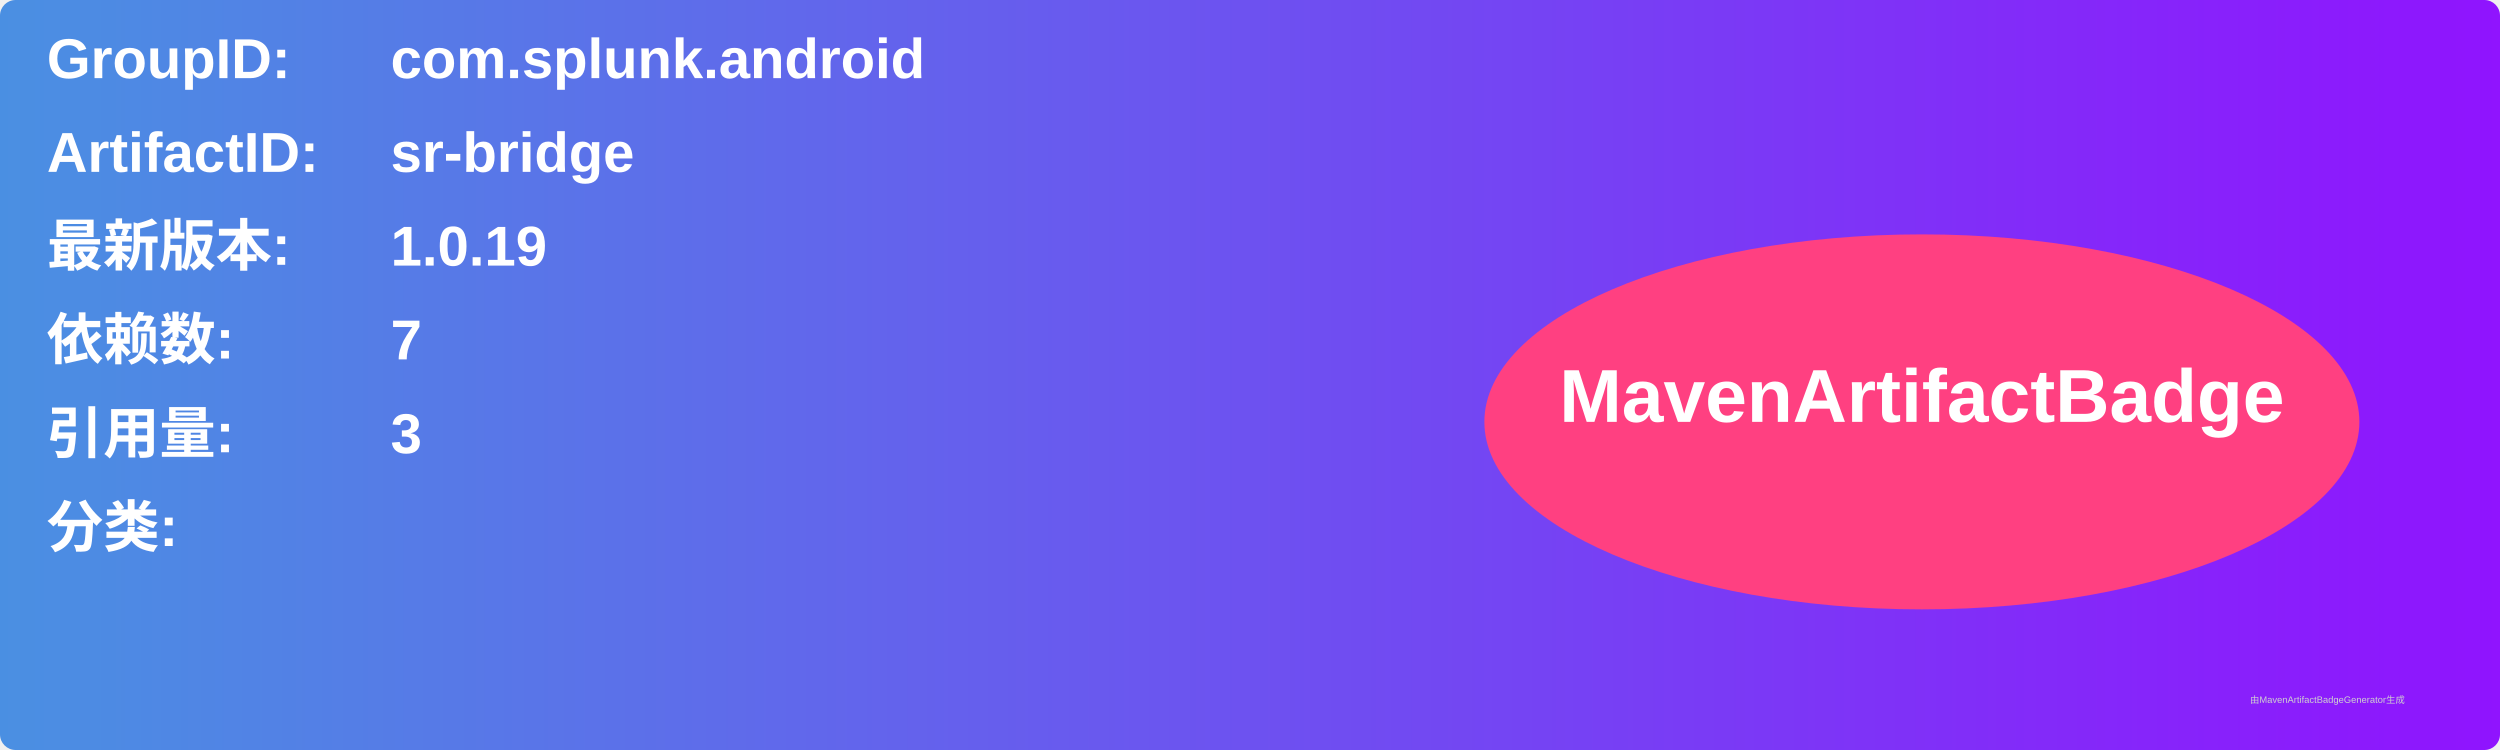
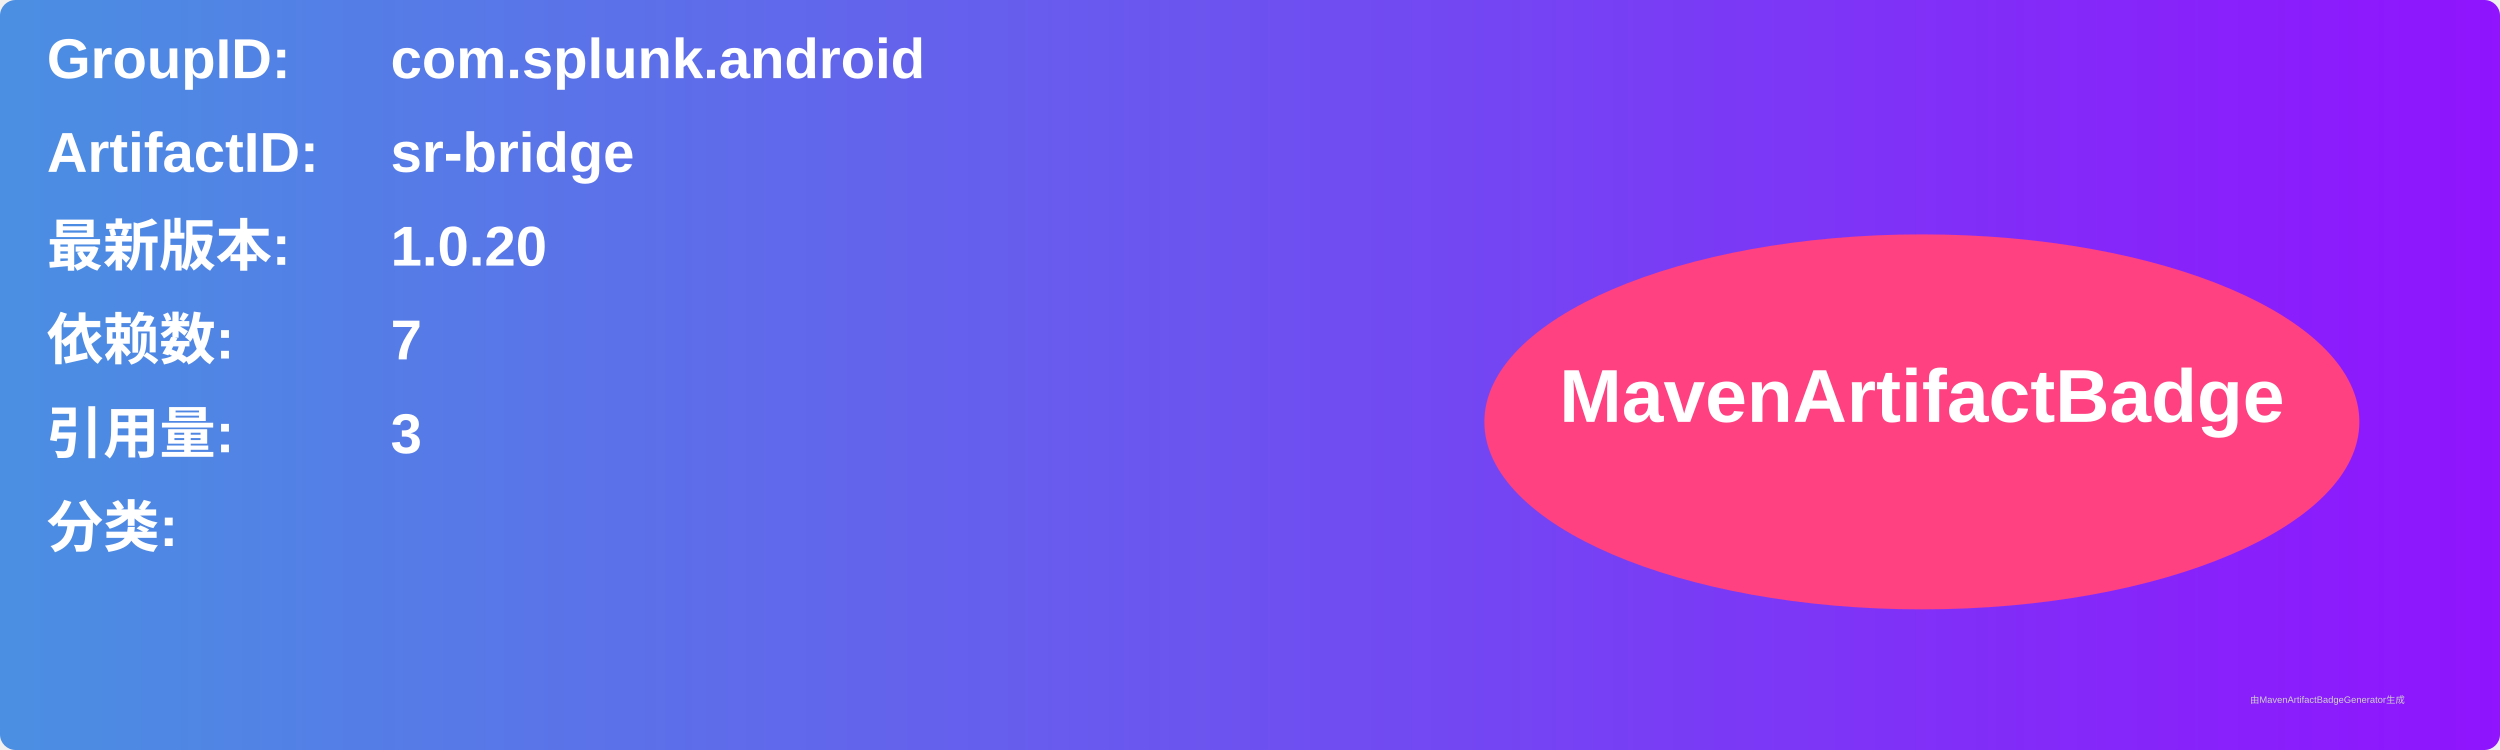
<svg xmlns="http://www.w3.org/2000/svg" width="800" height="240" viewBox="0 0 800 240">
  <linearGradient id="grad" x1="0%" y1="0%" x2="100%" y2="0%">
    <stop offset="0%" stop-color="#4a90e2" />
    <stop offset="100%" stop-color="#9013fe" />
  </linearGradient>
  <rect width="100%" height="100%" rx="5" ry="5" fill="url(#grad)" />
  <g transform="translate(15, 15)">
    <text x="0" y="10" font-family="Arial" font-size="18" fill="white" font-weight="bold" width="260">GroupID:</text>
    <text x="110" y="10" font-family="Arial" font-size="18" fill="white" font-weight="bold" width="460">com.splunk.android</text>
    <text x="0" y="40" font-family="Arial" font-size="18" fill="white" font-weight="bold" width="260">ArtifactID:</text>
    <text x="110" y="40" font-family="Arial" font-size="18" fill="white" font-weight="bold" width="460">sr-bridge</text>
    <text x="0" y="70" font-family="Arial" font-size="18" fill="white" font-weight="bold">最新版本:</text>
    <text x="110" y="70" font-family="Arial" font-size="18" fill="white" font-weight="bold">
-       <tspan font-weight="bold">1.0.19</tspan>
+       <tspan font-weight="bold">1.0.20</tspan>
    </text>
    <text x="0" y="100" font-family="Arial" font-size="18" fill="white" font-weight="bold">依赖数: </text>
    <text x="110" y="100" font-family="Arial" font-size="18" fill="white">
      <tspan font-weight="bold">7</tspan>
    </text>
    <text x="0" y="130" font-family="Arial" font-size="18" fill="white" font-weight="bold">引用量: </text>
    <text x="110" y="130" font-family="Arial" font-size="18" fill="white">
      <tspan font-weight="bold">3</tspan>
    </text>
    <text x="0" y="160" font-family="Arial" font-size="18" fill="white" font-weight="bold">分类:</text>
    <text x="10" y="190" font-family="Arial" font-size="10" fill="white">
      <tspan font-weight="bold" />
    </text>
    <ellipse cx="600" cy="120" rx="140" ry="60" fill="#ff4081" />
    <text x="600" y="120" text-anchor="middle" font-family="Arial" font-size="24" fill="white" font-weight="bold">MavenArtifactBadge</text>
  </g>
  <text x="720" y="225" font-family="Arial" font-size="3" fill="#d0d0d0">由MavenArtifactBadgeGenerator生成</text>
</svg>
